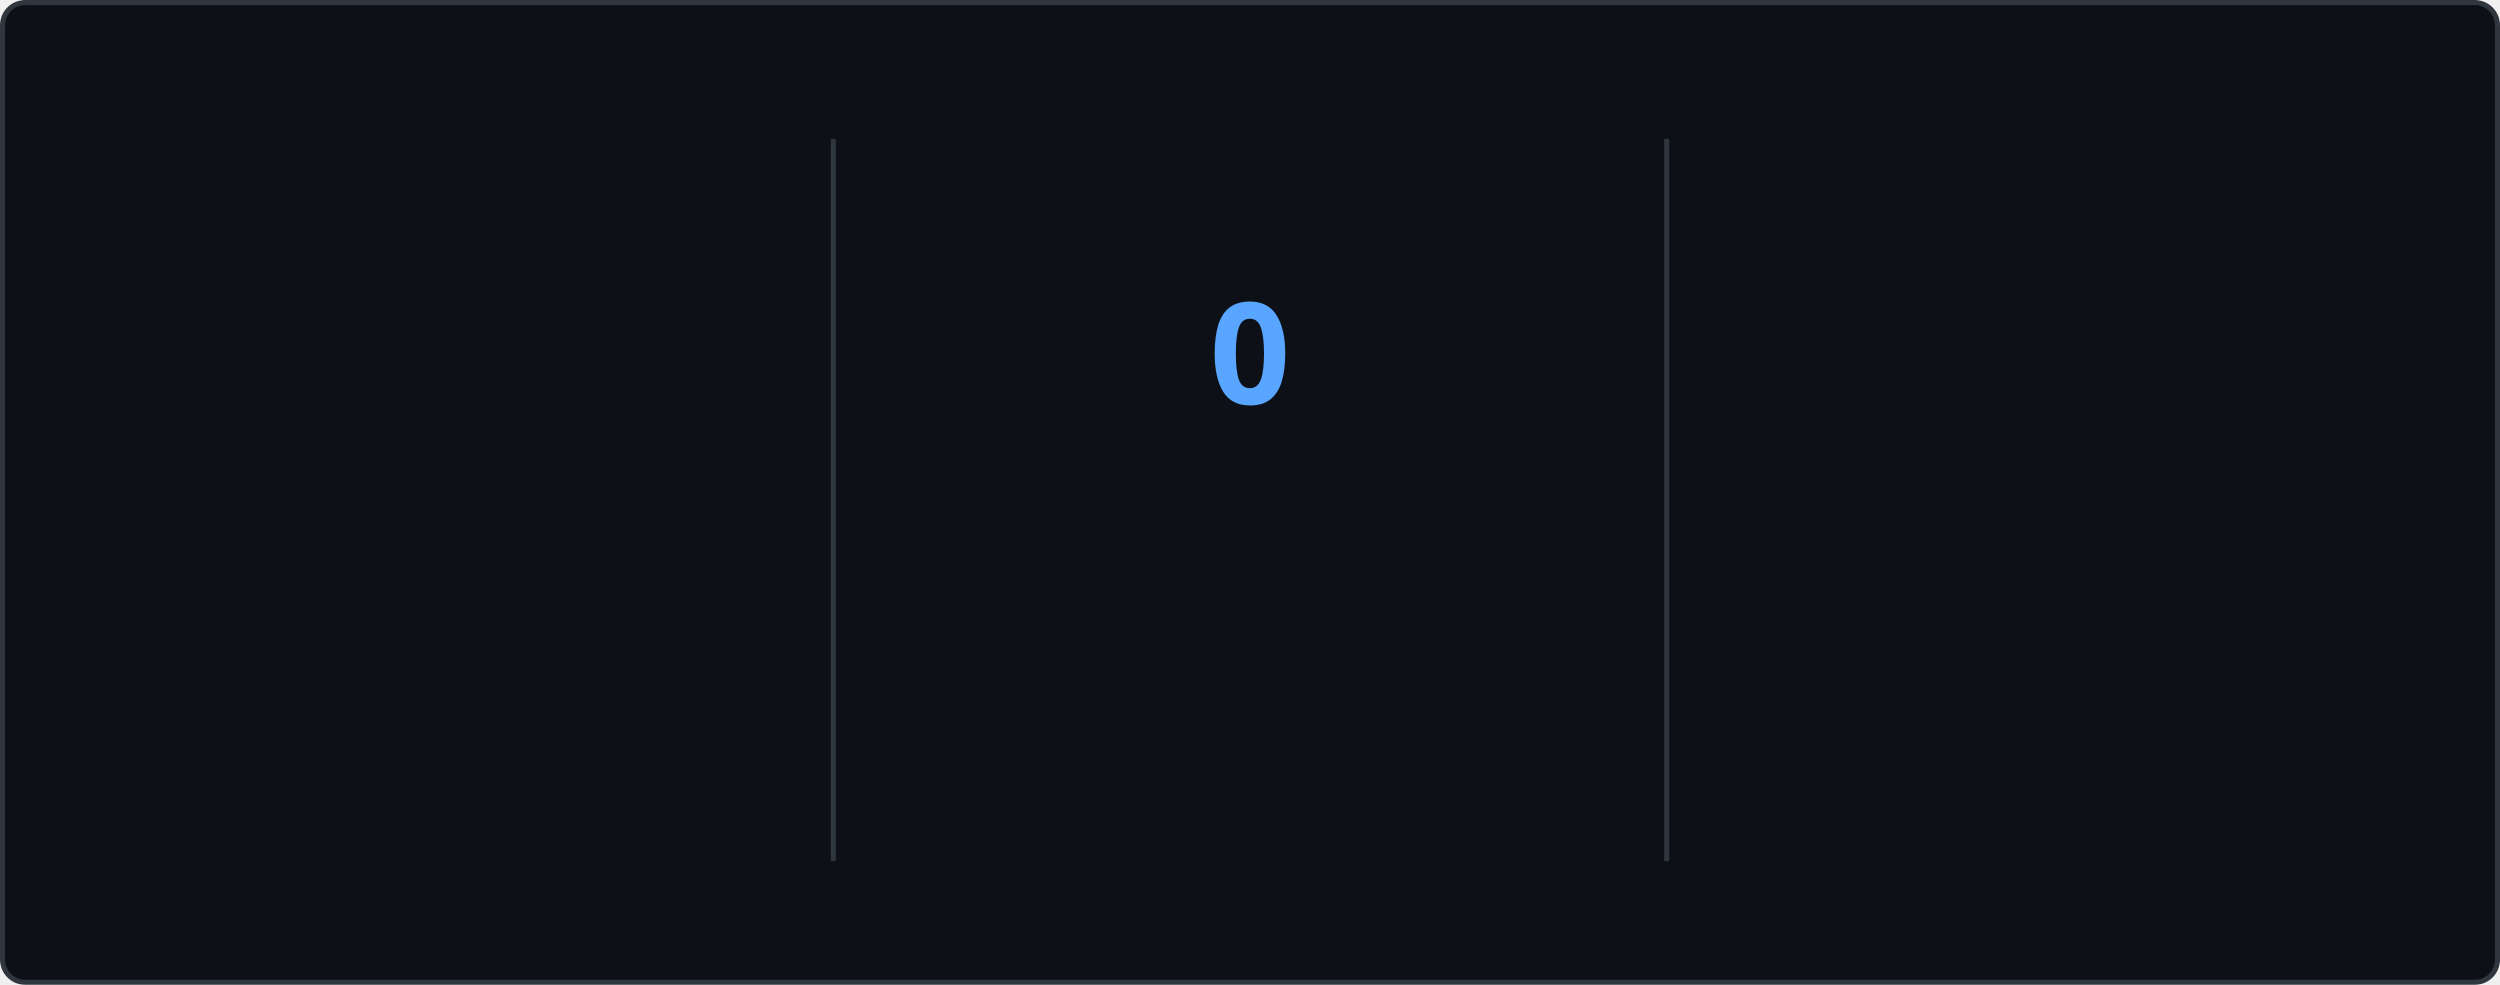
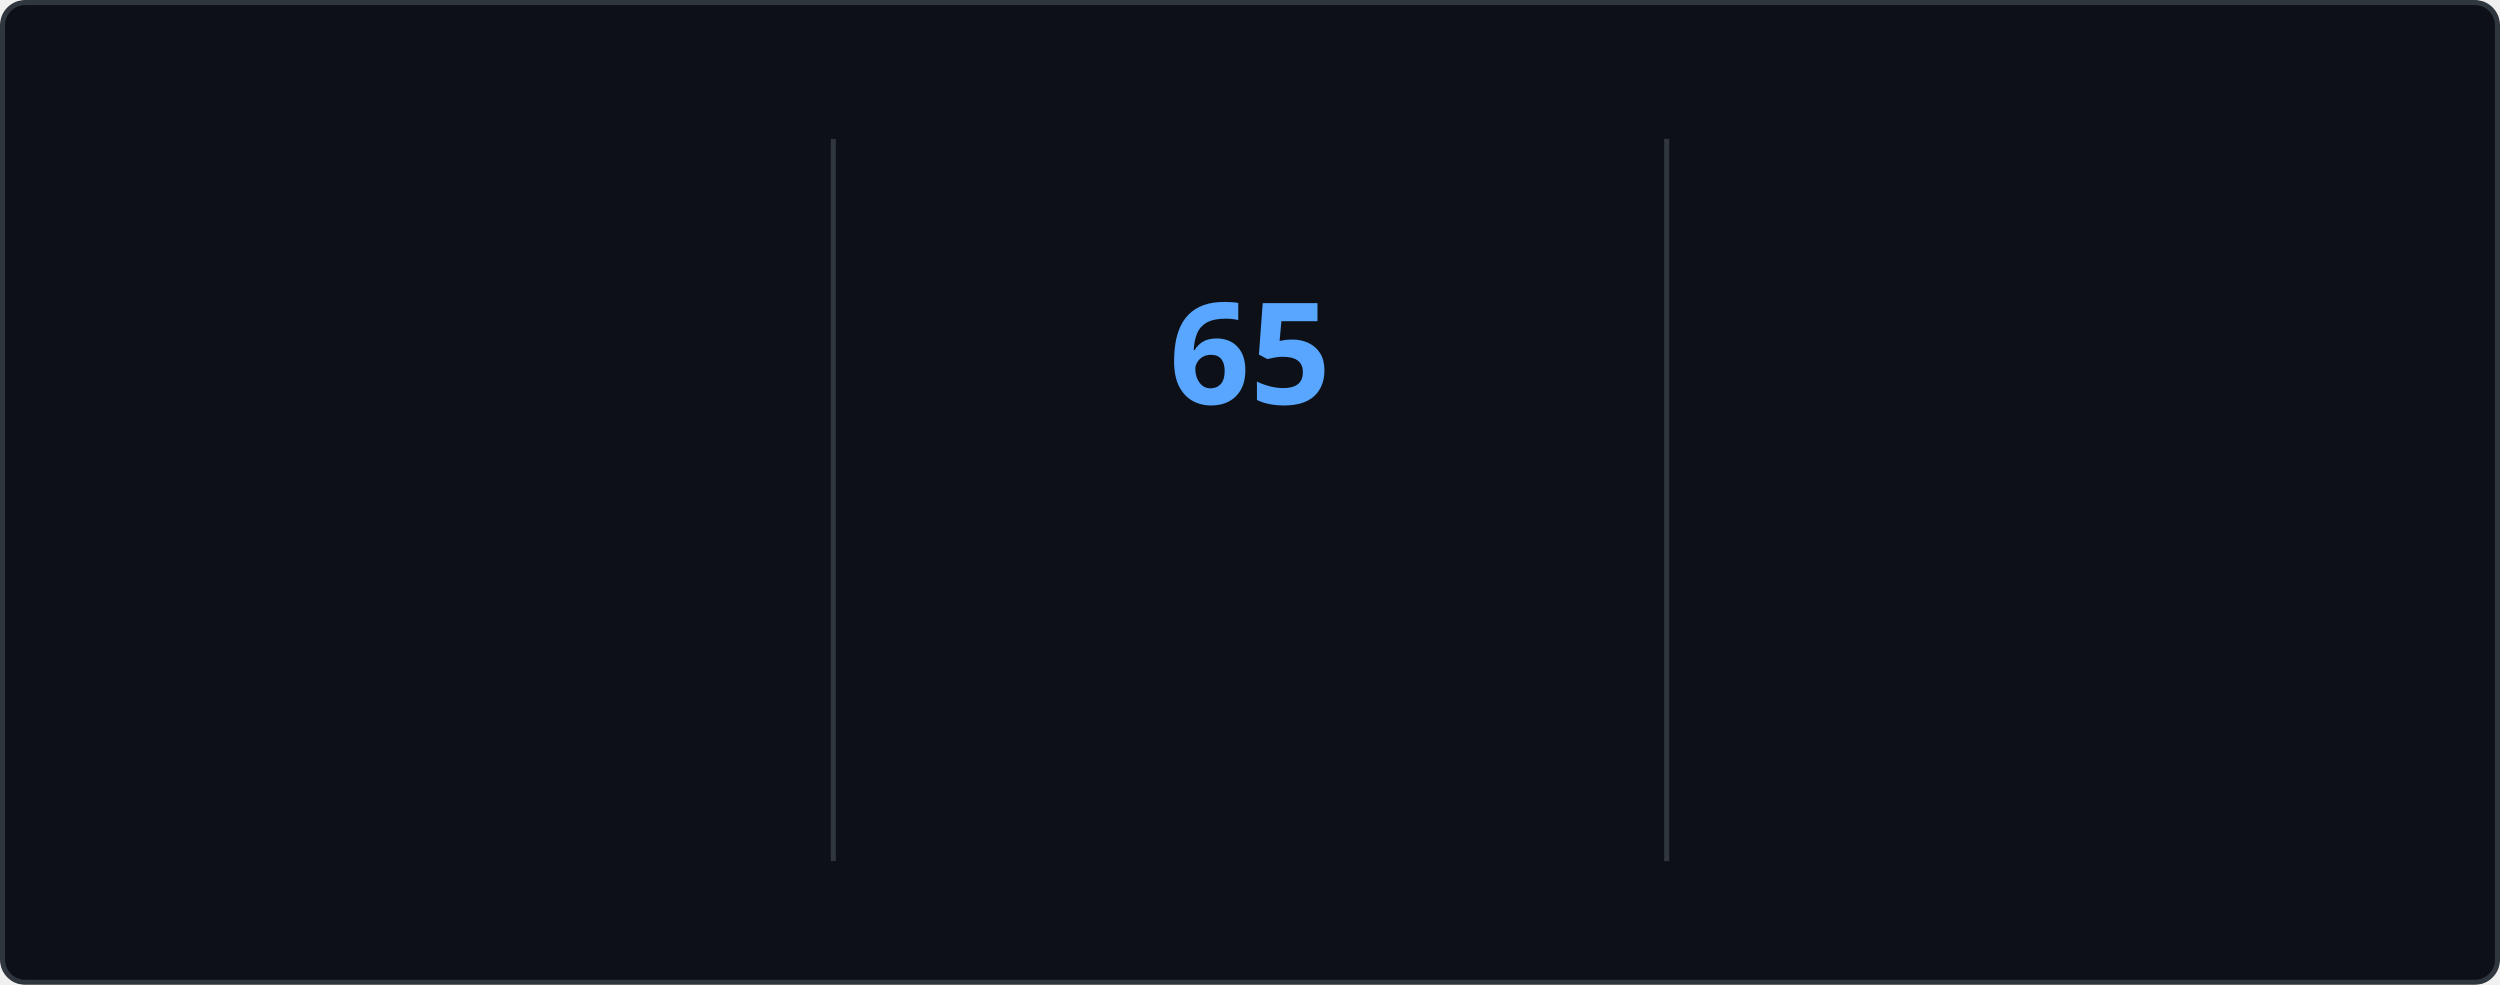
<svg xmlns="http://www.w3.org/2000/svg" style="isolation: isolate" viewBox="0 0 495 195" width="495px" height="195px" direction="ltr">
  <style>
    @keyframes currstreak {
      0% { font-size: 3px; opacity: 0.2; }
      80% { font-size: 34px; opacity: 1; }
      100% { font-size: 28px; opacity: 1; }
    }
    @keyframes fadein {
      0% { opacity: 0; }
      100% { opacity: 1; }
    }
    .big-number {
      font-family: "Segoe UI", Ubuntu, sans-serif;
      font-weight: 700;
      font-size: 28px;
      fill: #e6edf3;
    }
    .label {
      font-family: "Segoe UI", Ubuntu, sans-serif;
      font-weight: 400;
      font-size: 14px;
      fill: #e6edf3;
    }
    .range-text {
      font-family: "Segoe UI", Ubuntu, sans-serif;
      font-weight: 400;
      font-size: 12px;
      fill: #8b949e;
    }
    .current-streak-num {
      font-family: "Segoe UI", Ubuntu, sans-serif;
      font-weight: 700;
      font-size: 28px;
      fill: #58a6ff;
    }</style>
  <defs>
    <clipPath id="outer_rectangle">
      <rect width="495" height="195" rx="4.5" />
    </clipPath>
    <mask id="mask_out_ring_behind_fire">
      <rect width="495" height="195" fill="white" />
      <ellipse id="mask-ellipse" cx="247.5" cy="32" rx="13" ry="18" fill="black" />
    </mask>
  </defs>
  <g clip-path="url(#outer_rectangle)">
    <g style="isolation: isolate">
      <rect fill="#0d1117" rx="4.5" x="0.5" y="0.5" width="494" height="194" stroke="#30363d" />
    </g>
    <g style="isolation: isolate">
      <line x1="165" y1="28" x2="165" y2="170" vector-effect="non-scaling-stroke" stroke-width="1" stroke="#30363d" stroke-linejoin="miter" stroke-linecap="square" stroke-miterlimit="3" />
      <line x1="330" y1="28" x2="330" y2="170" vector-effect="non-scaling-stroke" stroke-width="1" stroke="#30363d" stroke-linejoin="miter" stroke-linecap="square" stroke-miterlimit="3" />
    </g>
    <g style="isolation: isolate">
      <g transform="translate(82.5, 48)">
        <text x="0" y="32" stroke-width="0" text-anchor="middle" class="big-number" style="opacity: 0; animation: fadein 0.5s linear forwards 0.6s">
            5.8K
          </text>
      </g>
      <g transform="translate(82.5, 84)">
        <text x="0" y="32" stroke-width="0" text-anchor="middle" class="label" style="opacity: 0; animation: fadein 0.5s linear forwards 0.7s">
            Total Contributions
          </text>
      </g>
      <g transform="translate(82.5, 114)">
        <text x="0" y="32" stroke-width="0" text-anchor="middle" class="range-text" style="opacity: 0; animation: fadein 0.5s linear forwards 0.8s">
            Sep 14 - Present
          </text>
      </g>
    </g>
    <g style="isolation: isolate">
      <g mask="url(#mask_out_ring_behind_fire)">
        <circle cx="247.5" cy="71" r="40" fill="none" stroke="#e6edf3" stroke-width="5" style="opacity: 0; animation: fadein 0.5s linear forwards 0.4s" />
      </g>
      <g transform="translate(247.5, 19.5)" stroke-opacity="0" style="opacity: 0; animation: fadein 0.5s linear forwards 0.6s">
        <path d="M -12 -0.5 L 15 -0.5 L 15 23.5 L -12 23.5 L -12 -0.5 Z" fill="none" />
        <path d="M 1.5 0.67 C 1.5 0.67 2.24 3.32 2.24 5.47 C 2.24 7.53 0.89 9.2 -1.17 9.2 C -3.23 9.2 -4.79 7.53 -4.79 5.47 L -4.76 5.11 C -6.78 7.51 -8 10.62 -8 13.99 C -8 18.41 -4.42 22 0 22 C 4.42 22 8 18.41 8 13.99 C 8 8.6 5.41 3.79 1.5 0.67 Z M -0.29 19 C -2.07 19 -3.51 17.6 -3.51 15.86 C -3.51 14.24 -2.46 13.1 -0.7 12.74 C 1.07 12.38 2.9 11.53 3.92 10.16 C 4.31 11.45 4.51 12.81 4.51 14.2 C 4.51 16.85 2.36 19 -0.29 19 Z" fill="#e6edf3" stroke-opacity="0" />
      </g>
      <g transform="translate(247.5, 48)">
        <text x="0" y="32" stroke-width="0" text-anchor="middle" class="current-streak-num" style="animation: currstreak 0.6s linear forwards">
-             0
+             65
          </text>
      </g>
      <g transform="translate(247.5, 108)">
        <text x="0" y="32" stroke-width="0" text-anchor="middle" class="label" style="opacity: 0; animation: fadein 0.5s linear forwards 0.9s">
            Current Streak
          </text>
      </g>
      <g transform="translate(247.5, 145)">
        <text x="0" y="21" stroke-width="0" text-anchor="middle" class="range-text" style="opacity: 0; animation: fadein 0.5s linear forwards 0.9s">
-             0 days
+             Jul 12 - Sep 14
          </text>
      </g>
    </g>
    <g style="isolation: isolate">
      <g transform="translate(412.5, 48)">
        <text x="0" y="32" stroke-width="0" text-anchor="middle" class="big-number" style="opacity: 0; animation: fadein 0.5s linear forwards 1.2s">
-             64
+             65
          </text>
      </g>
      <g transform="translate(412.5, 84)">
        <text x="0" y="32" stroke-width="0" text-anchor="middle" class="label" style="opacity: 0; animation: fadein 0.5s linear forwards 1.3s">
            Longest Streak
          </text>
      </g>
      <g transform="translate(412.5, 114)">
        <text x="0" y="32" stroke-width="0" text-anchor="middle" class="range-text" style="opacity: 0; animation: fadein 0.5s linear forwards 1.4s">
-             Jul 12 - Sep 13
+             Jul 12 - Sep 14
          </text>
      </g>
    </g>
  </g>
</svg>
